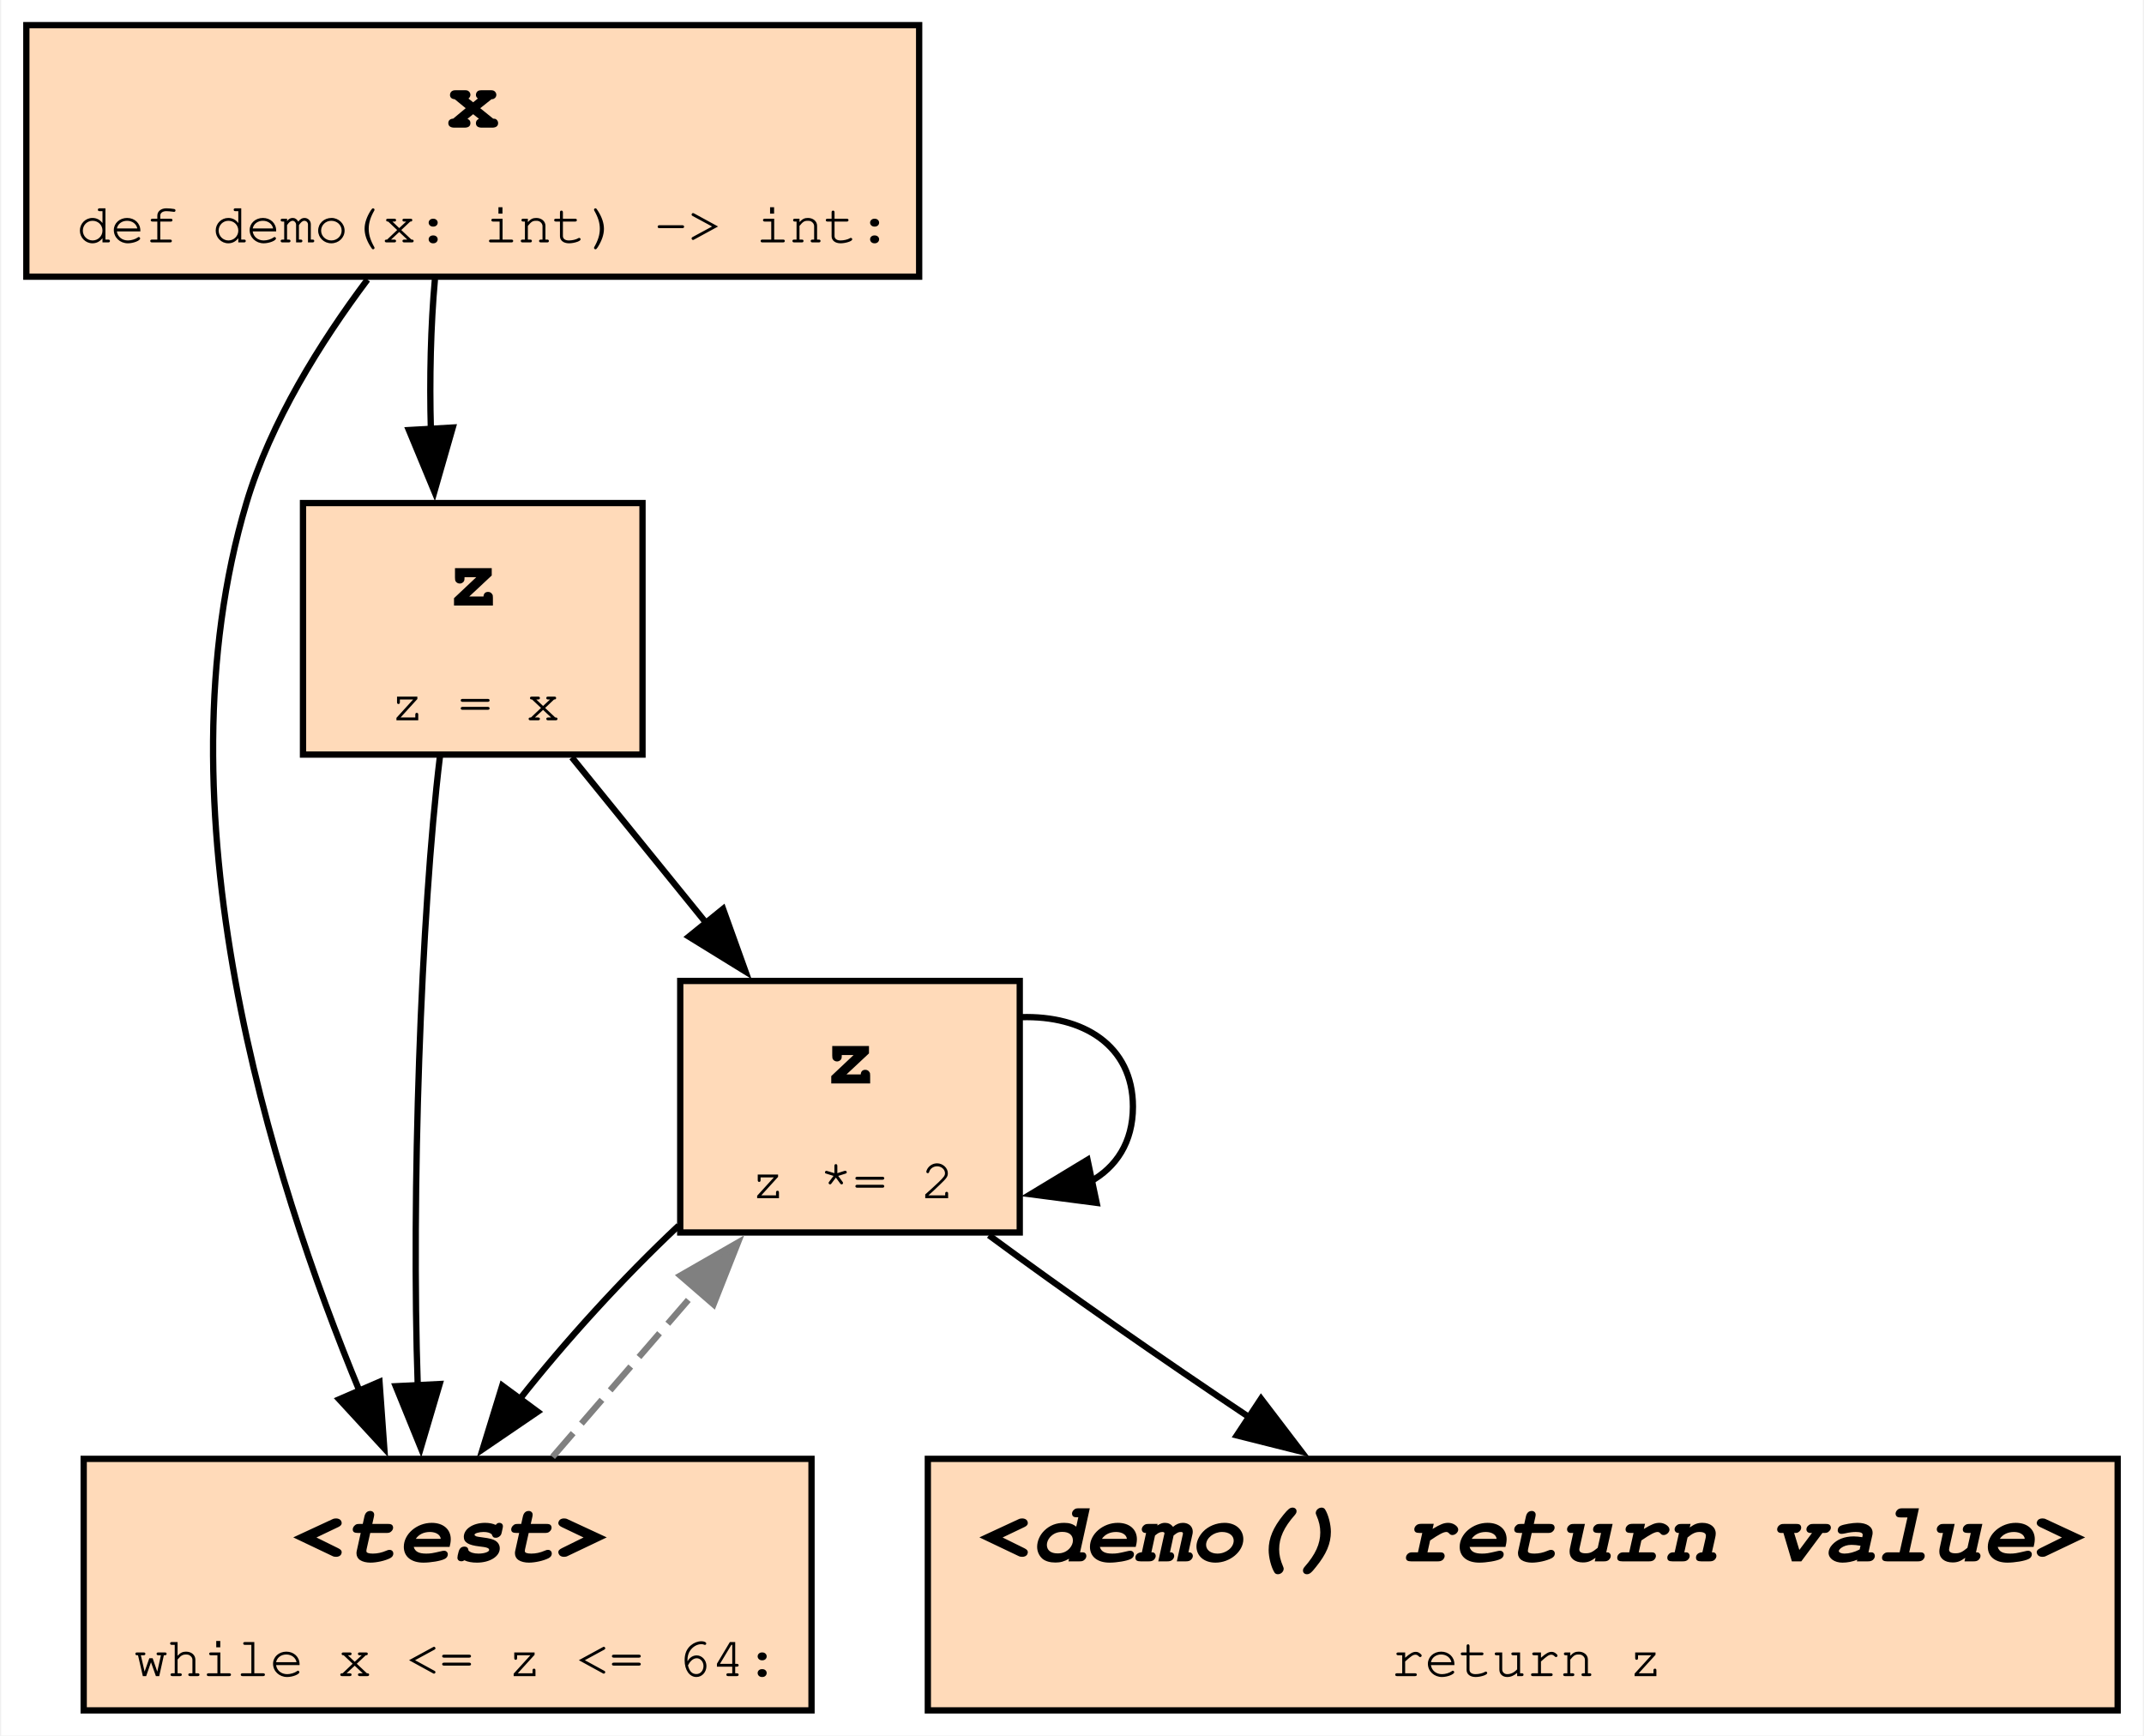
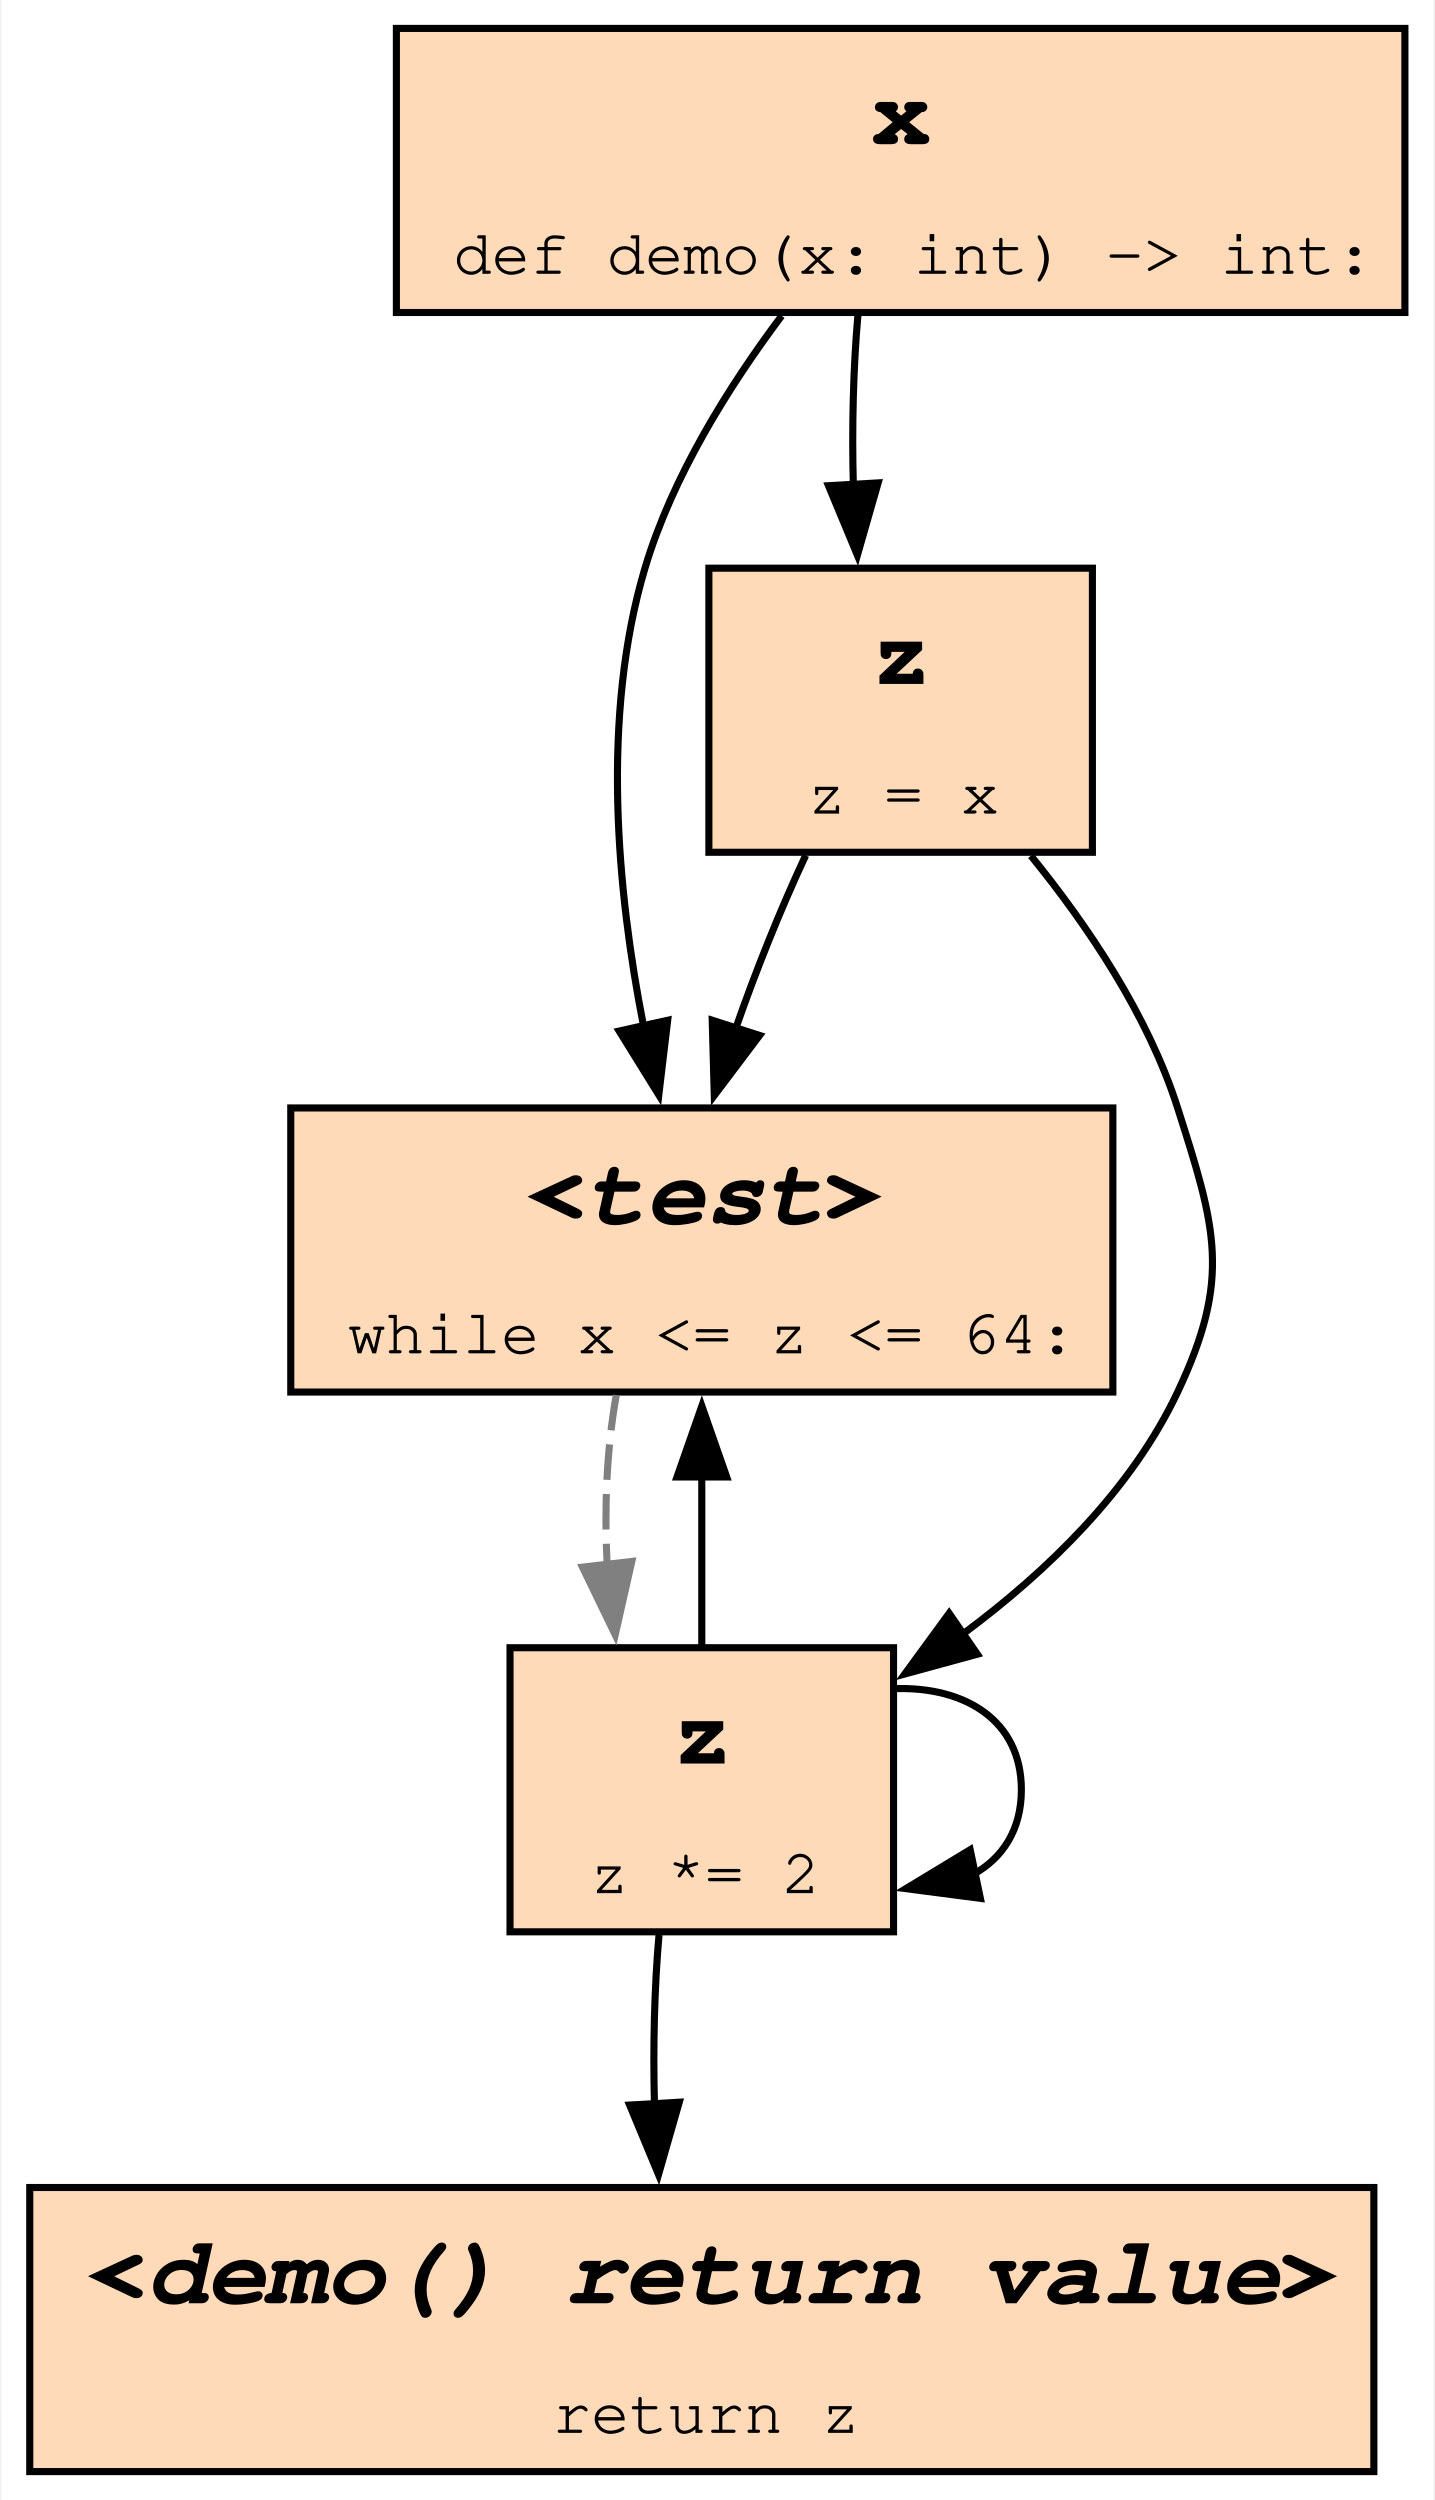
- <svg xmlns="http://www.w3.org/2000/svg" xmlns:xlink="http://www.w3.org/1999/xlink" width="341pt" height="276pt" viewBox="0.00 0.00 340.62 276.00">
-   <g id="graph0" class="graph" transform="scale(1 1) rotate(0) translate(4 272)">
-     <polygon fill="white" stroke="none" points="-4,4 -4,-272 336.62,-272 336.62,4 -4,4" />
+ <svg xmlns="http://www.w3.org/2000/svg" xmlns:xlink="http://www.w3.org/1999/xlink" width="202pt" height="352pt" viewBox="0.00 0.00 201.62 352.00">
+   <g id="graph0" class="graph" transform="scale(1 1) rotate(0) translate(4 348)">
+     <polygon fill="white" stroke="none" points="-4,4 -4,-348 197.62,-348 197.62,4 -4,4" />
    <g id="node1" class="node">
      <g id="a_node1">
-         <a xlink:title="demo:4">
-           <polygon fill="peachpuff" stroke="black" points="158,-116 104,-116 104,-76 158,-76 158,-116" />
-           <text text-anchor="start" x="126.88" y="-99.7" font-family="Courier,monospace" font-weight="bold" font-size="14.00">z</text>
-           <text text-anchor="start" x="115.25" y="-81.45" font-family="Courier,monospace" font-size="9.00">z *= 2</text>
+         <a xlink:title="demo:3">
+           <polygon fill="peachpuff" stroke="black" points="152.5,-192 36.75,-192 36.75,-152 152.5,-152 152.5,-192" />
+           <text text-anchor="start" x="69.88" y="-175.7" font-family="Courier,monospace" font-weight="bold" font-style="italic" font-size="14.00">&lt;test&gt;</text>
+           <text text-anchor="start" x="44.75" y="-157.45" font-family="Courier,monospace" font-size="9.00">while x &lt;= z &lt;= 64:</text>
        </a>
      </g>
    </g>
-     <g id="edge1" class="edge">
-       <path fill="none" stroke="black" d="M158.24,-110.24C168.02,-110.54 176,-105.8 176,-96 176,-90.34 173.33,-86.36 169.19,-84.07" />
-       <polygon fill="black" stroke="black" points="170.23,-80.71 159.72,-82.08 168.78,-87.56 170.23,-80.71" />
-     </g>
-     <g id="node3" class="node">
-       <g id="a_node3">
-         <a xlink:title="demo:3">
-           <polygon fill="peachpuff" stroke="black" points="124.88,-40 9.12,-40 9.12,0 124.88,0 124.88,-40" />
-           <text text-anchor="start" x="42.25" y="-23.7" font-family="Courier,monospace" font-weight="bold" font-style="italic" font-size="14.00">&lt;test&gt;</text>
-           <text text-anchor="start" x="17.12" y="-5.45" font-family="Courier,monospace" font-size="9.00">while x &lt;= z &lt;= 64:</text>
+     <g id="node2" class="node">
+       <g id="a_node2">
+         <a xlink:title="demo:4">
+           <polygon fill="peachpuff" stroke="black" points="121.62,-116 67.62,-116 67.62,-76 121.62,-76 121.62,-116" />
+           <text text-anchor="start" x="90.5" y="-99.7" font-family="Courier,monospace" font-weight="bold" font-size="14.00">z</text>
+           <text text-anchor="start" x="78.88" y="-81.45" font-family="Courier,monospace" font-size="9.00">z *= 2</text>
        </a>
      </g>
    </g>
+     <g id="edge8" class="edge">
+       <path fill="none" stroke="grey" stroke-dasharray="5,2" d="M82.58,-151.56C81.27,-144.25 80.85,-135.75 81.3,-127.67" />
+       <polygon fill="grey" stroke="grey" points="84.77,-128.15 82.43,-117.82 77.82,-127.35 84.77,-128.15" />
+     </g>
+     <g id="edge1" class="edge">
+       <path fill="none" stroke="black" d="M94.62,-116.31C94.62,-123.61 94.62,-132.1 94.62,-140.19" />
+       <polygon fill="black" stroke="black" points="91.13,-140.04 94.63,-150.04 98.13,-140.04 91.13,-140.04" />
+     </g>
    <g id="edge6" class="edge">
-       <path fill="none" stroke="black" d="M103.75,-77.09C94.86,-68.75 85.64,-58.62 78.3,-49.28" />
-       <polygon fill="black" stroke="black" points="81.33,-47.49 72.57,-41.52 75.69,-51.65 81.33,-47.49" />
+       <path fill="none" stroke="black" d="M121.87,-110.24C131.65,-110.54 139.62,-105.8 139.62,-96 139.62,-90.34 136.96,-86.36 132.82,-84.07" />
+       <polygon fill="black" stroke="black" points="133.85,-80.71 123.35,-82.08 132.41,-87.56 133.85,-80.71" />
    </g>
    <g id="node5" class="node">
      <g id="a_node5">
        <a xlink:title="demo:5">
-           <polygon fill="peachpuff" stroke="black" points="332.62,-40 143.38,-40 143.38,0 332.62,0 332.62,-40" />
-           <text text-anchor="start" x="151.38" y="-23.7" font-family="Courier,monospace" font-weight="bold" font-style="italic" font-size="14.00">&lt;demo() return value&gt;</text>
-           <text text-anchor="start" x="217" y="-5.45" font-family="Courier,monospace" font-size="9.00">return z</text>
+           <polygon fill="peachpuff" stroke="black" points="189.25,-40 0,-40 0,0 189.25,0 189.25,-40" />
+           <text text-anchor="start" x="8" y="-23.7" font-family="Courier,monospace" font-weight="bold" font-style="italic" font-size="14.00">&lt;demo() return value&gt;</text>
+           <text text-anchor="start" x="73.62" y="-5.45" font-family="Courier,monospace" font-size="9.00">return z</text>
        </a>
      </g>
    </g>
-     <g id="edge8" class="edge">
-       <path fill="none" stroke="black" d="M153.09,-75.56C165.19,-66.63 180.52,-55.94 194.84,-46.39" />
-       <polygon fill="black" stroke="black" points="196.38,-49.57 202.8,-41.15 192.52,-43.73 196.38,-49.57" />
+     <g id="edge4" class="edge">
+       <path fill="none" stroke="black" d="M88.6,-75.56C87.95,-68.25 87.74,-59.75 87.96,-51.67" />
+       <polygon fill="black" stroke="black" points="91.45,-52.01 88.53,-41.82 84.46,-51.61 91.45,-52.01" />
    </g>
-     <g id="node2" class="node">
-       <g id="a_node2">
-         <a xlink:title="demo:2">
-           <polygon fill="peachpuff" stroke="black" points="98,-192 44,-192 44,-152 98,-152 98,-192" />
-           <text text-anchor="start" x="66.88" y="-175.7" font-family="Courier,monospace" font-weight="bold" font-size="14.00">z</text>
-           <text text-anchor="start" x="57.88" y="-157.45" font-family="Courier,monospace" font-size="9.00">z = x</text>
+     <g id="node3" class="node">
+       <g id="a_node3">
+         <a xlink:title="demo:1">
+           <polygon fill="peachpuff" stroke="black" points="193.62,-344 51.62,-344 51.62,-304 193.62,-304 193.62,-344" />
+           <text text-anchor="start" x="118.5" y="-327.7" font-family="Courier,monospace" font-weight="bold" font-size="14.00">x</text>
+           <text text-anchor="start" x="59.62" y="-309.45" font-family="Courier,monospace" font-size="9.00">def demo(x: int) -&gt; int:</text>
        </a>
      </g>
    </g>
    <g id="edge2" class="edge">
-       <path fill="none" stroke="black" d="M86.76,-151.56C93.31,-143.48 101.03,-133.96 108.18,-125.15" />
-       <polygon fill="black" stroke="black" points="110.81,-127.46 114.39,-117.49 105.37,-123.05 110.81,-127.46" />
-     </g>
-     <g id="edge5" class="edge">
-       <path fill="none" stroke="black" d="M65.78,-151.7C62.71,-126.38 61.22,-81.68 62.25,-51.69" />
-       <polygon fill="black" stroke="black" points="65.74,-51.9 62.74,-41.74 58.75,-51.55 65.74,-51.9" />
-     </g>
-     <g id="edge3" class="edge">
-       <path fill="none" stroke="grey" stroke-dasharray="5,2" d="M83.7,-40.31C90.74,-48.45 99.08,-58.09 106.77,-66.99" />
-       <polygon fill="grey" stroke="grey" points="104.01,-69.14 113.19,-74.41 109.3,-64.56 104.01,-69.14" />
+       <path fill="none" stroke="black" d="M105.87,-303.53C98.42,-293.6 90.47,-280.9 86.62,-268 80.39,-247.08 82.7,-222.51 86.41,-203.59" />
+       <polygon fill="black" stroke="black" points="89.82,-204.35 88.57,-193.83 82.99,-202.83 89.82,-204.35" />
    </g>
    <g id="node4" class="node">
      <g id="a_node4">
-         <a xlink:title="demo:1">
-           <polygon fill="peachpuff" stroke="black" points="142,-268 0,-268 0,-228 142,-228 142,-268" />
-           <text text-anchor="start" x="66.88" y="-251.7" font-family="Courier,monospace" font-weight="bold" font-size="14.00">x</text>
-           <text text-anchor="start" x="8" y="-233.45" font-family="Courier,monospace" font-size="9.00">def demo(x: int) -&gt; int:</text>
+         <a xlink:title="demo:2">
+           <polygon fill="peachpuff" stroke="black" points="149.62,-268 95.62,-268 95.62,-228 149.62,-228 149.62,-268" />
+           <text text-anchor="start" x="118.5" y="-251.7" font-family="Courier,monospace" font-weight="bold" font-size="14.00">z</text>
+           <text text-anchor="start" x="109.5" y="-233.45" font-family="Courier,monospace" font-size="9.00">z = x</text>
        </a>
      </g>
    </g>
-     <g id="edge4" class="edge">
-       <path fill="none" stroke="black" d="M64.98,-227.56C64.32,-220.25 64.11,-211.75 64.34,-203.67" />
-       <polygon fill="black" stroke="black" points="67.82,-204.01 64.9,-193.82 60.84,-203.61 67.82,-204.01" />
+     <g id="edge5" class="edge">
+       <path fill="none" stroke="black" d="M116.6,-303.56C115.95,-296.25 115.74,-287.75 115.96,-279.67" />
+       <polygon fill="black" stroke="black" points="119.45,-280.01 116.53,-269.82 112.46,-279.61 119.45,-280.01" />
+     </g>
+     <g id="edge3" class="edge">
+       <path fill="none" stroke="black" d="M109.25,-227.56C105.75,-220.08 102.24,-211.36 99.37,-203.11" />
+       <polygon fill="black" stroke="black" points="102.76,-202.21 96.38,-193.75 96.09,-204.35 102.76,-202.21" />
    </g>
    <g id="edge7" class="edge">
-       <path fill="none" stroke="black" d="M54.25,-227.53C46.8,-217.6 38.85,-204.9 35,-192 20.52,-143.42 38.78,-85.04 53.07,-50.59" />
-       <polygon fill="black" stroke="black" points="56.17,-52.25 56.93,-41.68 49.75,-49.47 56.17,-52.25" />
+       <path fill="none" stroke="black" d="M140.96,-227.51C148.96,-217.66 157.47,-205.05 161.62,-192 167.02,-175.06 169.22,-168.07 161.62,-152 155.13,-138.26 143.33,-126.8 131.42,-117.96" />
+       <polygon fill="black" stroke="black" points="133.42,-115.09 123.2,-112.3 129.45,-120.85 133.42,-115.09" />
    </g>
  </g>
</svg>
